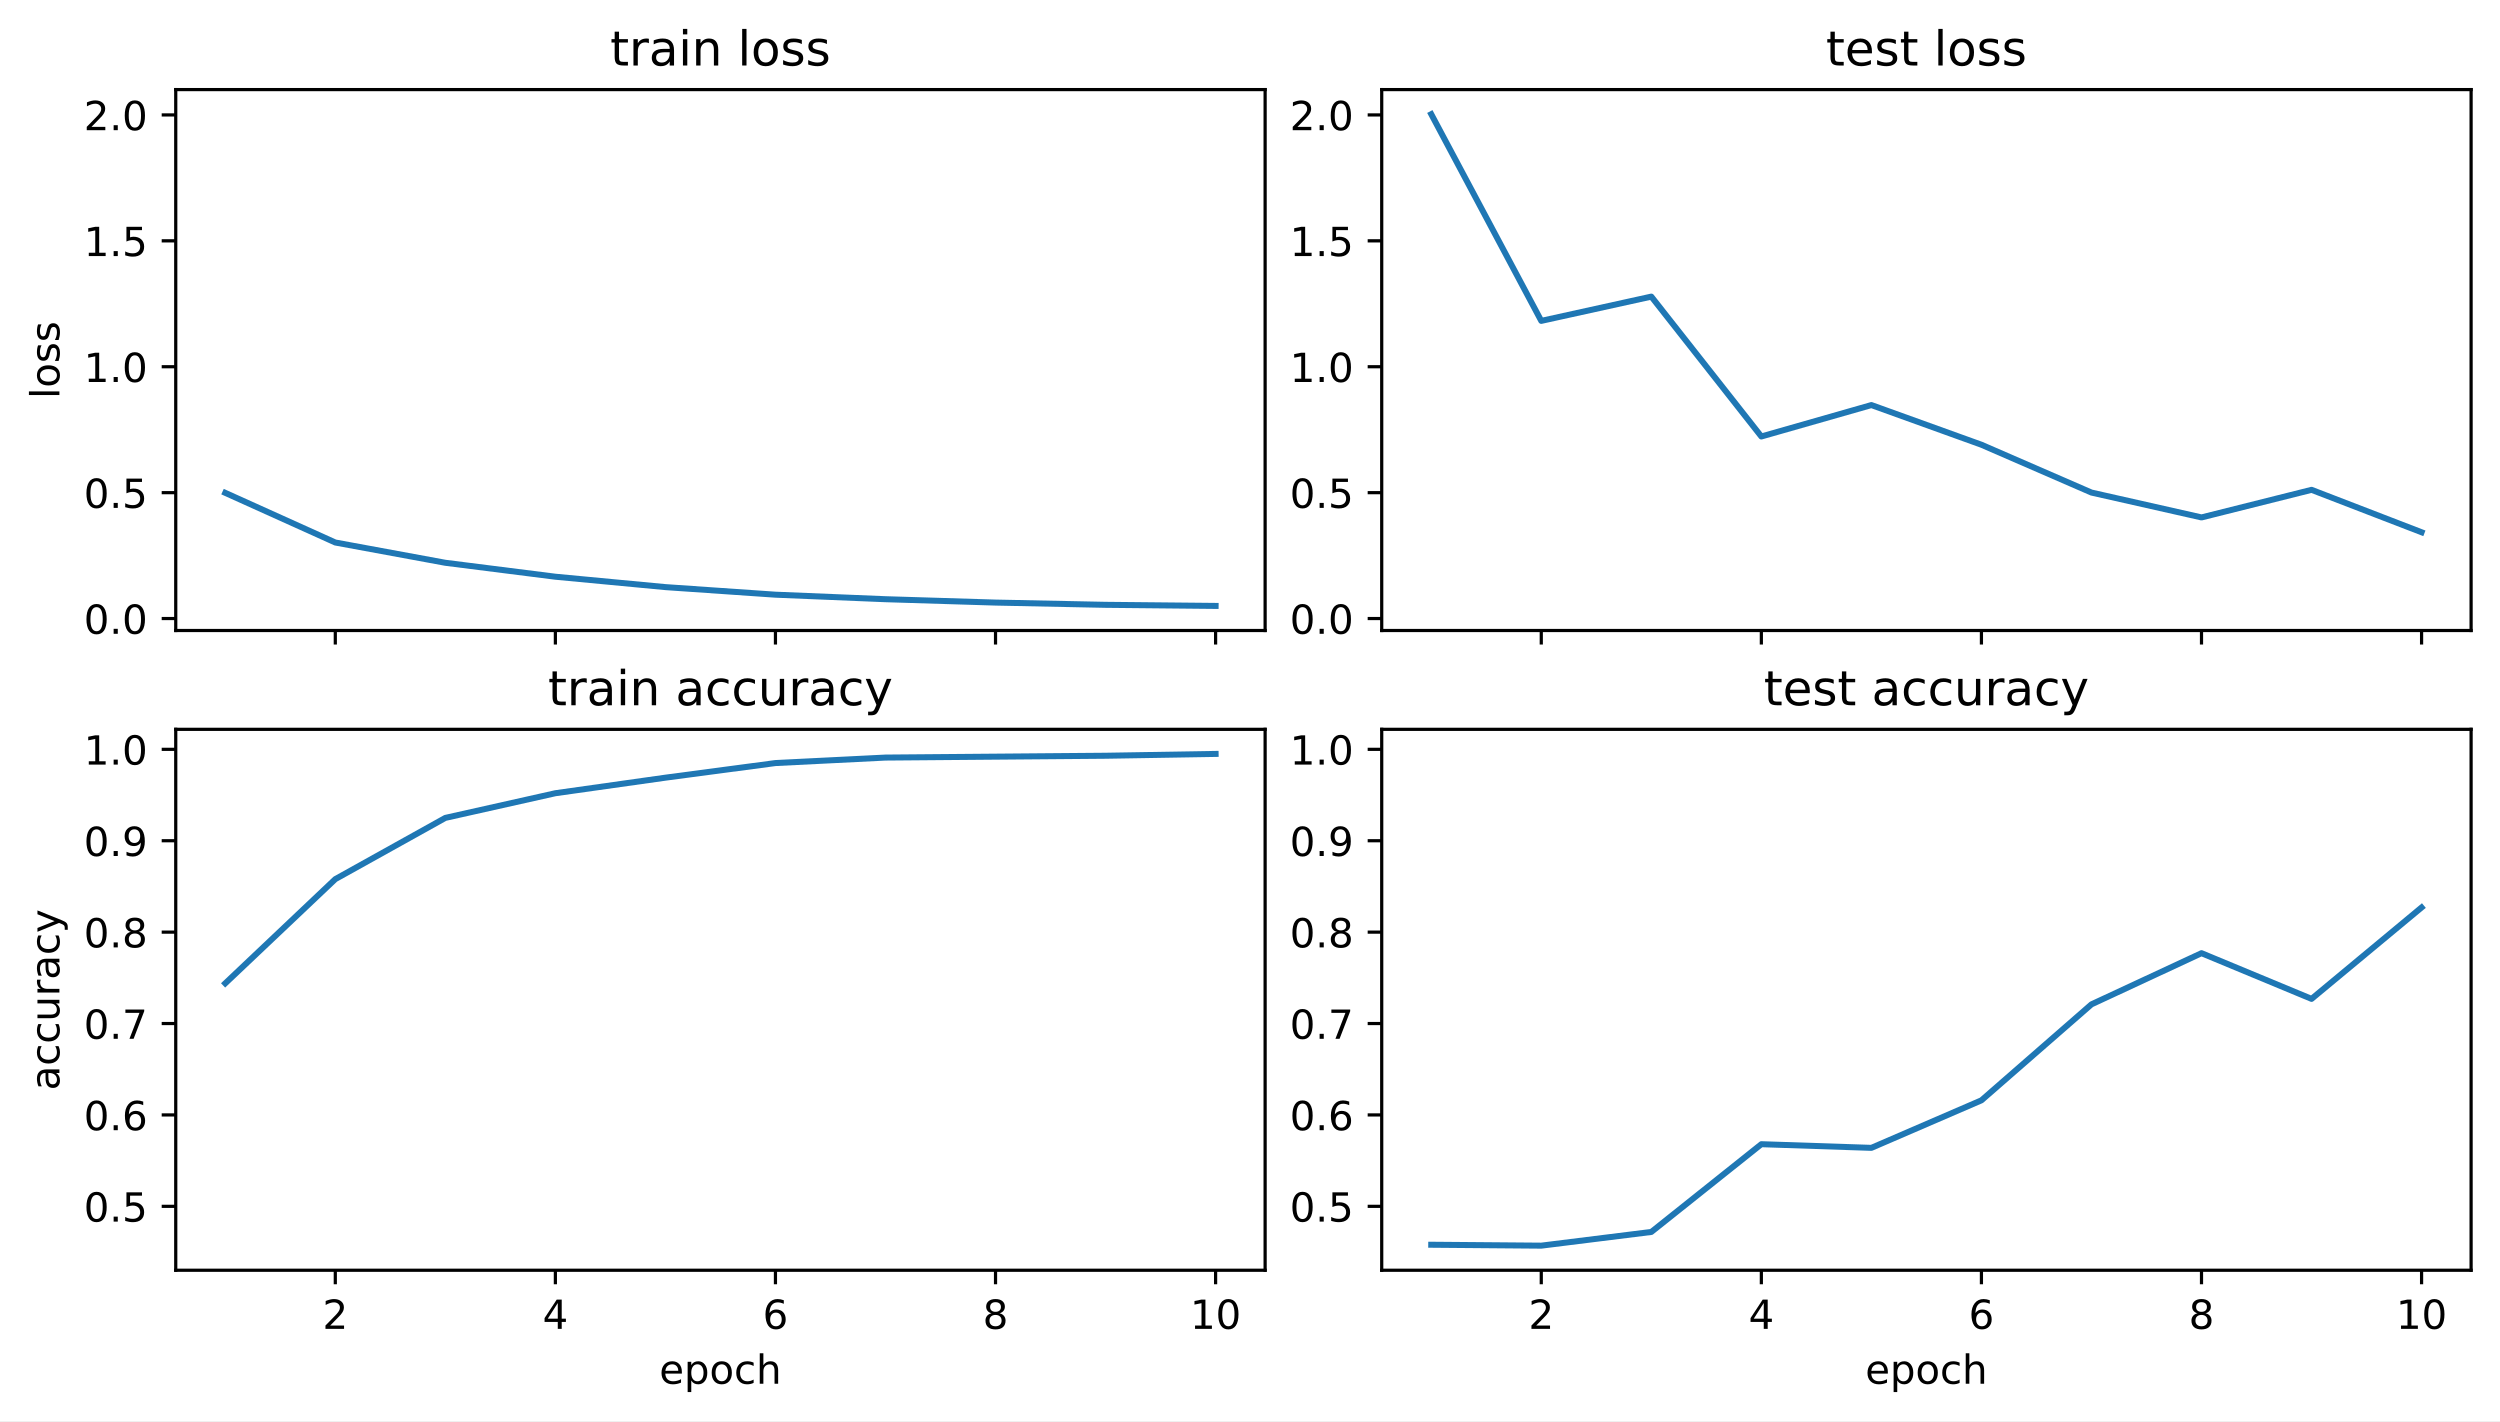
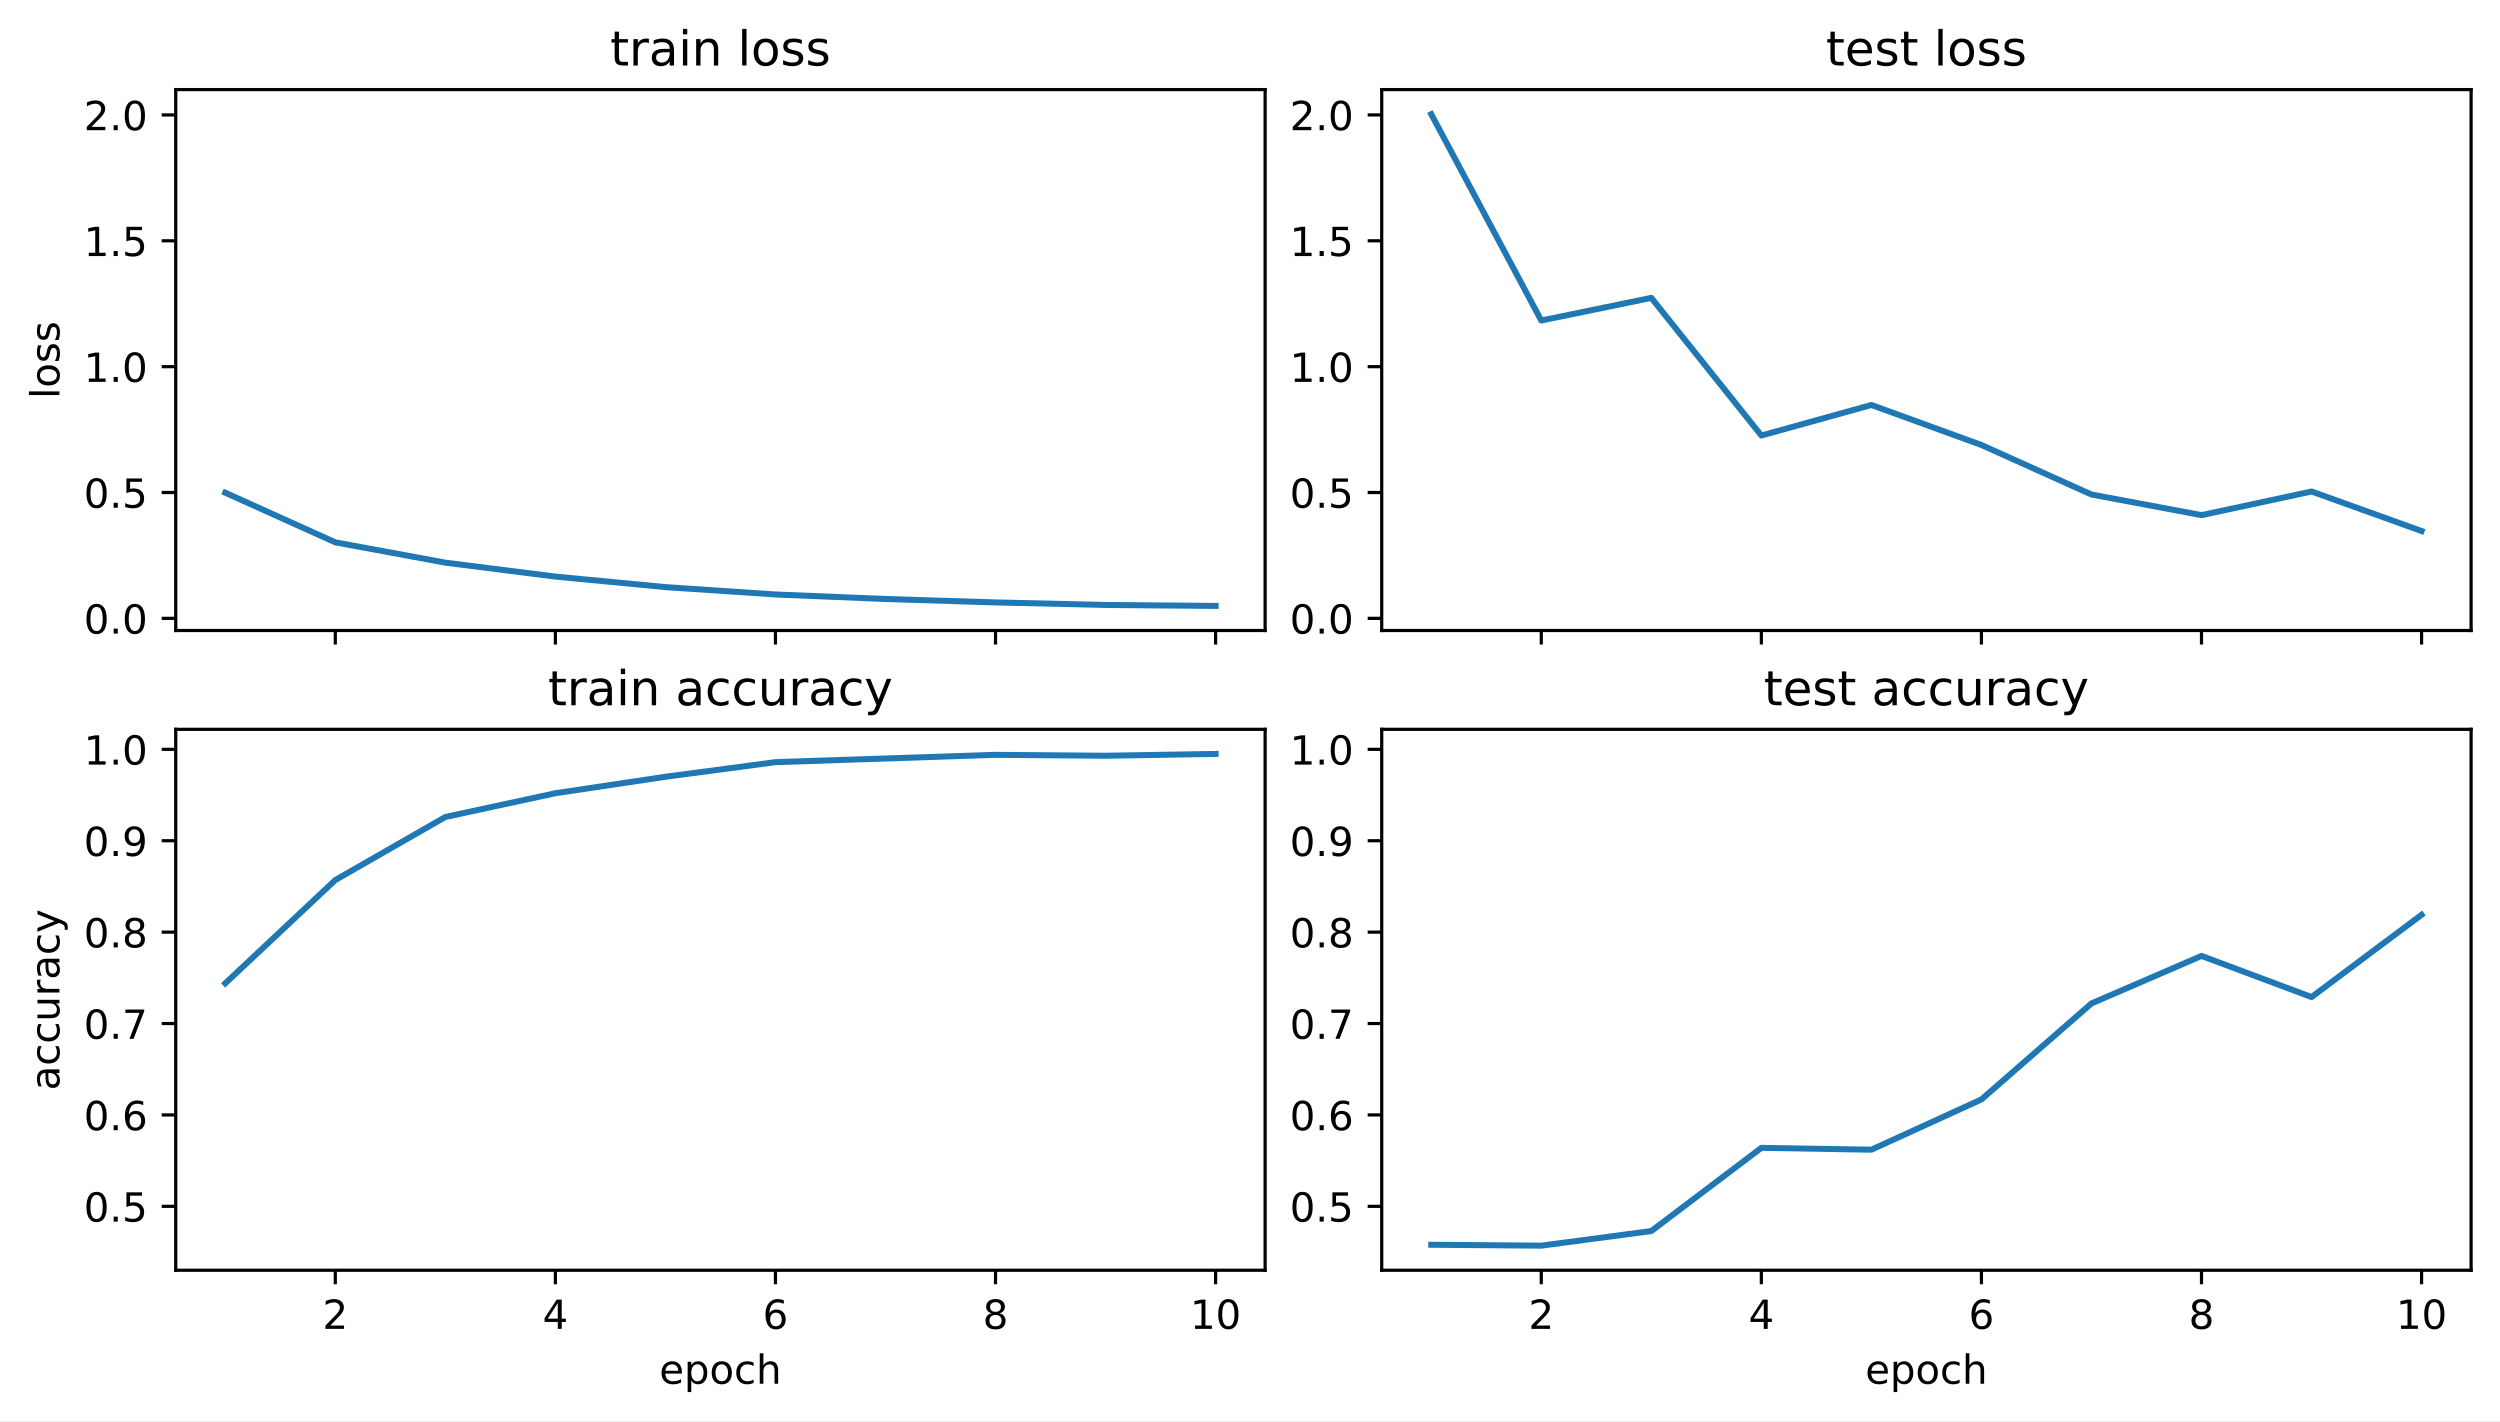
<svg xmlns="http://www.w3.org/2000/svg" xmlns:xlink="http://www.w3.org/1999/xlink" width="622.8pt" height="354pt" viewBox="0 0 622.8 354" version="1.1">
  <defs>
    <style type="text/css">*{stroke-linejoin: round; stroke-linecap: butt}</style>
  </defs>
  <g id="figure_1">
    <g id="patch_1">
      <path d="M 0 354  L 622.8 354  L 622.8 0  L 0 0  z " style="fill: #ffffff" />
    </g>
    <g id="axes_1">
      <g id="patch_2">
        <path d="M 43.781 157.071  L 315.167 157.071  L 315.167 22.318  L 43.781 22.318  z " style="fill: #ffffff" />
      </g>
      <g id="matplotlib.axis_1">
        <g id="xtick_1">
          <g id="line2d_1">
            <defs>
-               <path id="ma2b9691397" d="M 0 0  L 0 3.5  " style="stroke: #000000; stroke-width: 0.8" />
+               <path id="m32bac070c7" d="M 0 0  L 0 3.5  " style="stroke: #000000; stroke-width: 0.8" />
            </defs>
            <g>
-               <use xlink:href="#ma2b9691397" x="83.53" y="157.071" style="stroke: #000000; stroke-width: 0.8" />
+               <use xlink:href="#m32bac070c7" x="83.53" y="157.071" style="stroke: #000000; stroke-width: 0.8" />
            </g>
          </g>
        </g>
        <g id="xtick_2">
          <g id="line2d_2">
            <g>
-               <use xlink:href="#ma2b9691397" x="138.355" y="157.071" style="stroke: #000000; stroke-width: 0.8" />
+               <use xlink:href="#m32bac070c7" x="138.355" y="157.071" style="stroke: #000000; stroke-width: 0.8" />
            </g>
          </g>
        </g>
        <g id="xtick_3">
          <g id="line2d_3">
            <g>
-               <use xlink:href="#ma2b9691397" x="193.18" y="157.071" style="stroke: #000000; stroke-width: 0.8" />
+               <use xlink:href="#m32bac070c7" x="193.18" y="157.071" style="stroke: #000000; stroke-width: 0.8" />
            </g>
          </g>
        </g>
        <g id="xtick_4">
          <g id="line2d_4">
            <g>
-               <use xlink:href="#ma2b9691397" x="248.006" y="157.071" style="stroke: #000000; stroke-width: 0.8" />
+               <use xlink:href="#m32bac070c7" x="248.006" y="157.071" style="stroke: #000000; stroke-width: 0.8" />
            </g>
          </g>
        </g>
        <g id="xtick_5">
          <g id="line2d_5">
            <g>
-               <use xlink:href="#ma2b9691397" x="302.831" y="157.071" style="stroke: #000000; stroke-width: 0.8" />
+               <use xlink:href="#m32bac070c7" x="302.831" y="157.071" style="stroke: #000000; stroke-width: 0.8" />
            </g>
          </g>
        </g>
      </g>
      <g id="matplotlib.axis_2">
        <g id="ytick_1">
          <g id="line2d_6">
            <defs>
-               <path id="m2661ac5f79" d="M 0 0  L -3.5 0  " style="stroke: #000000; stroke-width: 0.8" />
+               <path id="m7b6dd4bc6b" d="M 0 0  L -3.5 0  " style="stroke: #000000; stroke-width: 0.8" />
            </defs>
            <g>
-               <use xlink:href="#m2661ac5f79" x="43.781" y="154.093" style="stroke: #000000; stroke-width: 0.8" />
+               <use xlink:href="#m7b6dd4bc6b" x="43.781" y="154.047" style="stroke: #000000; stroke-width: 0.8" />
            </g>
          </g>
          <g id="text_1">
-             <g transform="translate(20.87813 157.8918) scale(0.1 -0.1)">
+             <g transform="translate(20.87813 157.8458) scale(0.1 -0.1)">
              <defs>
                <path id="DejaVuSans-30" d="M 2034 4250  Q 1547 4250 1301 3770  Q 1056 3291 1056 2328  Q 1056 1369 1301 889  Q 1547 409 2034 409  Q 2525 409 2770 889  Q 3016 1369 3016 2328  Q 3016 3291 2770 3770  Q 2525 4250 2034 4250  z M 2034 4750  Q 2819 4750 3233 4129  Q 3647 3509 3647 2328  Q 3647 1150 3233 529  Q 2819 -91 2034 -91  Q 1250 -91 836 529  Q 422 1150 422 2328  Q 422 3509 836 4129  Q 1250 4750 2034 4750  z " transform="scale(0.015625)" />
                <path id="DejaVuSans-2e" d="M 684 794  L 1344 794  L 1344 0  L 684 0  L 684 794  z " transform="scale(0.015625)" />
              </defs>
              <use xlink:href="#DejaVuSans-30" />
              <use xlink:href="#DejaVuSans-2e" x="63.623" />
              <use xlink:href="#DejaVuSans-30" x="95.41" />
            </g>
          </g>
        </g>
        <g id="ytick_2">
          <g id="line2d_7">
            <g>
-               <use xlink:href="#m2661ac5f79" x="43.781" y="122.727" style="stroke: #000000; stroke-width: 0.8" />
+               <use xlink:href="#m7b6dd4bc6b" x="43.781" y="122.693" style="stroke: #000000; stroke-width: 0.8" />
            </g>
          </g>
          <g id="text_2">
-             <g transform="translate(20.87813 126.5263) scale(0.1 -0.1)">
+             <g transform="translate(20.87813 126.4921) scale(0.1 -0.1)">
              <defs>
                <path id="DejaVuSans-35" d="M 691 4666  L 3169 4666  L 3169 4134  L 1269 4134  L 1269 2991  Q 1406 3038 1543 3061  Q 1681 3084 1819 3084  Q 2600 3084 3056 2656  Q 3513 2228 3513 1497  Q 3513 744 3044 326  Q 2575 -91 1722 -91  Q 1428 -91 1123 -41  Q 819 9 494 109  L 494 744  Q 775 591 1075 516  Q 1375 441 1709 441  Q 2250 441 2565 725  Q 2881 1009 2881 1497  Q 2881 1984 2565 2268  Q 2250 2553 1709 2553  Q 1456 2553 1204 2497  Q 953 2441 691 2322  L 691 4666  z " transform="scale(0.015625)" />
              </defs>
              <use xlink:href="#DejaVuSans-30" />
              <use xlink:href="#DejaVuSans-2e" x="63.623" />
              <use xlink:href="#DejaVuSans-35" x="95.41" />
            </g>
          </g>
        </g>
        <g id="ytick_3">
          <g id="line2d_8">
            <g>
-               <use xlink:href="#m2661ac5f79" x="43.781" y="91.362" style="stroke: #000000; stroke-width: 0.8" />
+               <use xlink:href="#m7b6dd4bc6b" x="43.781" y="91.339" style="stroke: #000000; stroke-width: 0.8" />
            </g>
          </g>
          <g id="text_3">
-             <g transform="translate(20.87813 95.16085) scale(0.1 -0.1)">
+             <g transform="translate(20.87813 95.13845) scale(0.1 -0.1)">
              <defs>
                <path id="DejaVuSans-31" d="M 794 531  L 1825 531  L 1825 4091  L 703 3866  L 703 4441  L 1819 4666  L 2450 4666  L 2450 531  L 3481 531  L 3481 0  L 794 0  L 794 531  z " transform="scale(0.015625)" />
              </defs>
              <use xlink:href="#DejaVuSans-31" />
              <use xlink:href="#DejaVuSans-2e" x="63.623" />
              <use xlink:href="#DejaVuSans-30" x="95.41" />
            </g>
          </g>
        </g>
        <g id="ytick_4">
          <g id="line2d_9">
            <g>
-               <use xlink:href="#m2661ac5f79" x="43.781" y="59.996" style="stroke: #000000; stroke-width: 0.8" />
+               <use xlink:href="#m7b6dd4bc6b" x="43.781" y="59.986" style="stroke: #000000; stroke-width: 0.8" />
            </g>
          </g>
          <g id="text_4">
-             <g transform="translate(20.87813 63.79536) scale(0.1 -0.1)">
+             <g transform="translate(20.87813 63.78479) scale(0.1 -0.1)">
              <use xlink:href="#DejaVuSans-31" />
              <use xlink:href="#DejaVuSans-2e" x="63.623" />
              <use xlink:href="#DejaVuSans-35" x="95.41" />
            </g>
          </g>
        </g>
        <g id="ytick_5">
          <g id="line2d_10">
            <g>
-               <use xlink:href="#m2661ac5f79" x="43.781" y="28.631" style="stroke: #000000; stroke-width: 0.8" />
+               <use xlink:href="#m7b6dd4bc6b" x="43.781" y="28.632" style="stroke: #000000; stroke-width: 0.8" />
            </g>
          </g>
          <g id="text_5">
-             <g transform="translate(20.87813 32.42988) scale(0.1 -0.1)">
+             <g transform="translate(20.87813 32.43114) scale(0.1 -0.1)">
              <defs>
                <path id="DejaVuSans-32" d="M 1228 531  L 3431 531  L 3431 0  L 469 0  L 469 531  Q 828 903 1448 1529  Q 2069 2156 2228 2338  Q 2531 2678 2651 2914  Q 2772 3150 2772 3378  Q 2772 3750 2511 3984  Q 2250 4219 1831 4219  Q 1534 4219 1204 4116  Q 875 4013 500 3803  L 500 4441  Q 881 4594 1212 4672  Q 1544 4750 1819 4750  Q 2544 4750 2975 4387  Q 3406 4025 3406 3419  Q 3406 3131 3298 2873  Q 3191 2616 2906 2266  Q 2828 2175 2409 1742  Q 1991 1309 1228 531  z " transform="scale(0.015625)" />
              </defs>
              <use xlink:href="#DejaVuSans-32" />
              <use xlink:href="#DejaVuSans-2e" x="63.623" />
              <use xlink:href="#DejaVuSans-30" x="95.41" />
            </g>
          </g>
        </g>
        <g id="text_6">
          <g transform="translate(14.79844 99.35257) rotate(-90) scale(0.1 -0.1)">
            <defs>
              <path id="DejaVuSans-6c" d="M 603 4863  L 1178 4863  L 1178 0  L 603 0  L 603 4863  z " transform="scale(0.015625)" />
              <path id="DejaVuSans-6f" d="M 1959 3097  Q 1497 3097 1228 2736  Q 959 2375 959 1747  Q 959 1119 1226 758  Q 1494 397 1959 397  Q 2419 397 2687 759  Q 2956 1122 2956 1747  Q 2956 2369 2687 2733  Q 2419 3097 1959 3097  z M 1959 3584  Q 2709 3584 3137 3096  Q 3566 2609 3566 1747  Q 3566 888 3137 398  Q 2709 -91 1959 -91  Q 1206 -91 779 398  Q 353 888 353 1747  Q 353 2609 779 3096  Q 1206 3584 1959 3584  z " transform="scale(0.015625)" />
              <path id="DejaVuSans-73" d="M 2834 3397  L 2834 2853  Q 2591 2978 2328 3040  Q 2066 3103 1784 3103  Q 1356 3103 1142 2972  Q 928 2841 928 2578  Q 928 2378 1081 2264  Q 1234 2150 1697 2047  L 1894 2003  Q 2506 1872 2764 1633  Q 3022 1394 3022 966  Q 3022 478 2636 193  Q 2250 -91 1575 -91  Q 1294 -91 989 -36  Q 684 19 347 128  L 347 722  Q 666 556 975 473  Q 1284 391 1588 391  Q 1994 391 2212 530  Q 2431 669 2431 922  Q 2431 1156 2273 1281  Q 2116 1406 1581 1522  L 1381 1569  Q 847 1681 609 1914  Q 372 2147 372 2553  Q 372 3047 722 3315  Q 1072 3584 1716 3584  Q 2034 3584 2315 3537  Q 2597 3491 2834 3397  z " transform="scale(0.015625)" />
            </defs>
            <use xlink:href="#DejaVuSans-6c" />
            <use xlink:href="#DejaVuSans-6f" x="27.783" />
            <use xlink:href="#DejaVuSans-73" x="88.965" />
            <use xlink:href="#DejaVuSans-73" x="141.064" />
          </g>
        </g>
      </g>
      <g id="line2d_11">
-         <path d="M 56.117 122.779  L 83.53 135.15  L 110.942 140.201  L 138.355 143.671  L 165.768 146.262  L 193.18 148.148  L 220.593 149.274  L 248.006 150.114  L 275.418 150.674  L 302.831 150.946  " clip-path="url(#p5c4c11bb14)" style="fill: none; stroke: #1f77b4; stroke-width: 1.5; stroke-linecap: square" />
+         <path d="M 56.117 122.745  L 83.53 135.11  L 110.942 140.17  L 138.355 143.642  L 165.768 146.261  L 193.18 148.096  L 220.593 149.22  L 248.006 150.075  L 275.418 150.708  L 302.831 150.946  " clip-path="url(#pd7c3429cde)" style="fill: none; stroke: #1f77b4; stroke-width: 1.5; stroke-linecap: square" />
      </g>
      <g id="patch_3">
        <path d="M 43.781 157.071  L 43.781 22.318  " style="fill: none; stroke: #000000; stroke-width: 0.8; stroke-linejoin: miter; stroke-linecap: square" />
      </g>
      <g id="patch_4">
        <path d="M 315.167 157.071  L 315.167 22.318  " style="fill: none; stroke: #000000; stroke-width: 0.8; stroke-linejoin: miter; stroke-linecap: square" />
      </g>
      <g id="patch_5">
        <path d="M 43.781 157.071  L 315.167 157.071  " style="fill: none; stroke: #000000; stroke-width: 0.8; stroke-linejoin: miter; stroke-linecap: square" />
      </g>
      <g id="patch_6">
        <path d="M 43.781 22.318  L 315.167 22.318  " style="fill: none; stroke: #000000; stroke-width: 0.8; stroke-linejoin: miter; stroke-linecap: square" />
      </g>
      <g id="text_7">
        <g transform="translate(152.0128 16.31812) scale(0.12 -0.12)">
          <defs>
            <path id="DejaVuSans-74" d="M 1172 4494  L 1172 3500  L 2356 3500  L 2356 3053  L 1172 3053  L 1172 1153  Q 1172 725 1289 603  Q 1406 481 1766 481  L 2356 481  L 2356 0  L 1766 0  Q 1100 0 847 248  Q 594 497 594 1153  L 594 3053  L 172 3053  L 172 3500  L 594 3500  L 594 4494  L 1172 4494  z " transform="scale(0.015625)" />
            <path id="DejaVuSans-72" d="M 2631 2963  Q 2534 3019 2420 3045  Q 2306 3072 2169 3072  Q 1681 3072 1420 2755  Q 1159 2438 1159 1844  L 1159 0  L 581 0  L 581 3500  L 1159 3500  L 1159 2956  Q 1341 3275 1631 3429  Q 1922 3584 2338 3584  Q 2397 3584 2469 3576  Q 2541 3569 2628 3553  L 2631 2963  z " transform="scale(0.015625)" />
            <path id="DejaVuSans-61" d="M 2194 1759  Q 1497 1759 1228 1600  Q 959 1441 959 1056  Q 959 750 1161 570  Q 1363 391 1709 391  Q 2188 391 2477 730  Q 2766 1069 2766 1631  L 2766 1759  L 2194 1759  z M 3341 1997  L 3341 0  L 2766 0  L 2766 531  Q 2569 213 2275 61  Q 1981 -91 1556 -91  Q 1019 -91 701 211  Q 384 513 384 1019  Q 384 1609 779 1909  Q 1175 2209 1959 2209  L 2766 2209  L 2766 2266  Q 2766 2663 2505 2880  Q 2244 3097 1772 3097  Q 1472 3097 1187 3025  Q 903 2953 641 2809  L 641 3341  Q 956 3463 1253 3523  Q 1550 3584 1831 3584  Q 2591 3584 2966 3190  Q 3341 2797 3341 1997  z " transform="scale(0.015625)" />
            <path id="DejaVuSans-69" d="M 603 3500  L 1178 3500  L 1178 0  L 603 0  L 603 3500  z M 603 4863  L 1178 4863  L 1178 4134  L 603 4134  L 603 4863  z " transform="scale(0.015625)" />
            <path id="DejaVuSans-6e" d="M 3513 2113  L 3513 0  L 2938 0  L 2938 2094  Q 2938 2591 2744 2837  Q 2550 3084 2163 3084  Q 1697 3084 1428 2787  Q 1159 2491 1159 1978  L 1159 0  L 581 0  L 581 3500  L 1159 3500  L 1159 2956  Q 1366 3272 1645 3428  Q 1925 3584 2291 3584  Q 2894 3584 3203 3211  Q 3513 2838 3513 2113  z " transform="scale(0.015625)" />
            <path id="DejaVuSans-20" transform="scale(0.015625)" />
          </defs>
          <use xlink:href="#DejaVuSans-74" />
          <use xlink:href="#DejaVuSans-72" x="39.209" />
          <use xlink:href="#DejaVuSans-61" x="80.322" />
          <use xlink:href="#DejaVuSans-69" x="141.602" />
          <use xlink:href="#DejaVuSans-6e" x="169.385" />
          <use xlink:href="#DejaVuSans-20" x="232.764" />
          <use xlink:href="#DejaVuSans-6c" x="264.551" />
          <use xlink:href="#DejaVuSans-6f" x="292.334" />
          <use xlink:href="#DejaVuSans-73" x="353.516" />
          <use xlink:href="#DejaVuSans-73" x="405.615" />
        </g>
      </g>
    </g>
    <g id="axes_2">
      <g id="patch_7">
        <path d="M 344.214 157.071  L 615.6 157.071  L 615.6 22.318  L 344.214 22.318  z " style="fill: #ffffff" />
      </g>
      <g id="matplotlib.axis_3">
        <g id="xtick_6">
          <g id="line2d_12">
            <g>
-               <use xlink:href="#ma2b9691397" x="383.962" y="157.071" style="stroke: #000000; stroke-width: 0.8" />
+               <use xlink:href="#m32bac070c7" x="383.962" y="157.071" style="stroke: #000000; stroke-width: 0.8" />
            </g>
          </g>
        </g>
        <g id="xtick_7">
          <g id="line2d_13">
            <g>
-               <use xlink:href="#ma2b9691397" x="438.788" y="157.071" style="stroke: #000000; stroke-width: 0.8" />
+               <use xlink:href="#m32bac070c7" x="438.788" y="157.071" style="stroke: #000000; stroke-width: 0.8" />
            </g>
          </g>
        </g>
        <g id="xtick_8">
          <g id="line2d_14">
            <g>
-               <use xlink:href="#ma2b9691397" x="493.613" y="157.071" style="stroke: #000000; stroke-width: 0.8" />
+               <use xlink:href="#m32bac070c7" x="493.613" y="157.071" style="stroke: #000000; stroke-width: 0.8" />
            </g>
          </g>
        </g>
        <g id="xtick_9">
          <g id="line2d_15">
            <g>
-               <use xlink:href="#ma2b9691397" x="548.438" y="157.071" style="stroke: #000000; stroke-width: 0.8" />
+               <use xlink:href="#m32bac070c7" x="548.438" y="157.071" style="stroke: #000000; stroke-width: 0.8" />
            </g>
          </g>
        </g>
        <g id="xtick_10">
          <g id="line2d_16">
            <g>
-               <use xlink:href="#ma2b9691397" x="603.264" y="157.071" style="stroke: #000000; stroke-width: 0.8" />
+               <use xlink:href="#m32bac070c7" x="603.264" y="157.071" style="stroke: #000000; stroke-width: 0.8" />
            </g>
          </g>
        </g>
      </g>
      <g id="matplotlib.axis_4">
        <g id="ytick_6">
          <g id="line2d_17">
            <g>
-               <use xlink:href="#m2661ac5f79" x="344.214" y="154.093" style="stroke: #000000; stroke-width: 0.8" />
+               <use xlink:href="#m7b6dd4bc6b" x="344.214" y="154.047" style="stroke: #000000; stroke-width: 0.8" />
            </g>
          </g>
          <g id="text_8">
-             <g transform="translate(321.3108 157.8918) scale(0.1 -0.1)">
+             <g transform="translate(321.3108 157.8458) scale(0.1 -0.1)">
              <use xlink:href="#DejaVuSans-30" />
              <use xlink:href="#DejaVuSans-2e" x="63.623" />
              <use xlink:href="#DejaVuSans-30" x="95.41" />
            </g>
          </g>
        </g>
        <g id="ytick_7">
          <g id="line2d_18">
            <g>
-               <use xlink:href="#m2661ac5f79" x="344.214" y="122.727" style="stroke: #000000; stroke-width: 0.8" />
+               <use xlink:href="#m7b6dd4bc6b" x="344.214" y="122.693" style="stroke: #000000; stroke-width: 0.8" />
            </g>
          </g>
          <g id="text_9">
-             <g transform="translate(321.3108 126.5263) scale(0.1 -0.1)">
+             <g transform="translate(321.3108 126.4921) scale(0.1 -0.1)">
              <use xlink:href="#DejaVuSans-30" />
              <use xlink:href="#DejaVuSans-2e" x="63.623" />
              <use xlink:href="#DejaVuSans-35" x="95.41" />
            </g>
          </g>
        </g>
        <g id="ytick_8">
          <g id="line2d_19">
            <g>
-               <use xlink:href="#m2661ac5f79" x="344.214" y="91.362" style="stroke: #000000; stroke-width: 0.8" />
+               <use xlink:href="#m7b6dd4bc6b" x="344.214" y="91.339" style="stroke: #000000; stroke-width: 0.8" />
            </g>
          </g>
          <g id="text_10">
-             <g transform="translate(321.3108 95.16085) scale(0.1 -0.1)">
+             <g transform="translate(321.3108 95.13845) scale(0.1 -0.1)">
              <use xlink:href="#DejaVuSans-31" />
              <use xlink:href="#DejaVuSans-2e" x="63.623" />
              <use xlink:href="#DejaVuSans-30" x="95.41" />
            </g>
          </g>
        </g>
        <g id="ytick_9">
          <g id="line2d_20">
            <g>
-               <use xlink:href="#m2661ac5f79" x="344.214" y="59.996" style="stroke: #000000; stroke-width: 0.8" />
+               <use xlink:href="#m7b6dd4bc6b" x="344.214" y="59.986" style="stroke: #000000; stroke-width: 0.8" />
            </g>
          </g>
          <g id="text_11">
-             <g transform="translate(321.3108 63.79536) scale(0.1 -0.1)">
+             <g transform="translate(321.3108 63.78479) scale(0.1 -0.1)">
              <use xlink:href="#DejaVuSans-31" />
              <use xlink:href="#DejaVuSans-2e" x="63.623" />
              <use xlink:href="#DejaVuSans-35" x="95.41" />
            </g>
          </g>
        </g>
        <g id="ytick_10">
          <g id="line2d_21">
            <g>
-               <use xlink:href="#m2661ac5f79" x="344.214" y="28.631" style="stroke: #000000; stroke-width: 0.8" />
+               <use xlink:href="#m7b6dd4bc6b" x="344.214" y="28.632" style="stroke: #000000; stroke-width: 0.8" />
            </g>
          </g>
          <g id="text_12">
-             <g transform="translate(321.3108 32.42988) scale(0.1 -0.1)">
+             <g transform="translate(321.3108 32.43114) scale(0.1 -0.1)">
              <use xlink:href="#DejaVuSans-32" />
              <use xlink:href="#DejaVuSans-2e" x="63.623" />
              <use xlink:href="#DejaVuSans-30" x="95.41" />
            </g>
          </g>
        </g>
      </g>
      <g id="line2d_22">
-         <path d="M 356.55 28.443  L 383.962 79.935  L 411.375 73.892  L 438.788 108.737  L 466.2 100.909  L 493.613 110.791  L 521.026 122.706  L 548.438 128.902  L 575.851 122.025  L 603.264 132.596  " clip-path="url(#pd4a4c1855e)" style="fill: none; stroke: #1f77b4; stroke-width: 1.5; stroke-linecap: square" />
+         <path d="M 356.55 28.443  L 383.962 79.843  L 411.375 74.205  L 438.788 108.494  L 466.2 100.888  L 493.613 110.855  L 521.026 123.195  L 548.438 128.33  L 575.851 122.441  L 603.264 132.289  " clip-path="url(#p473a2ec48c)" style="fill: none; stroke: #1f77b4; stroke-width: 1.5; stroke-linecap: square" />
      </g>
      <g id="patch_8">
        <path d="M 344.214 157.071  L 344.214 22.318  " style="fill: none; stroke: #000000; stroke-width: 0.8; stroke-linejoin: miter; stroke-linecap: square" />
      </g>
      <g id="patch_9">
        <path d="M 615.6 157.071  L 615.6 22.318  " style="fill: none; stroke: #000000; stroke-width: 0.8; stroke-linejoin: miter; stroke-linecap: square" />
      </g>
      <g id="patch_10">
        <path d="M 344.214 157.071  L 615.6 157.071  " style="fill: none; stroke: #000000; stroke-width: 0.8; stroke-linejoin: miter; stroke-linecap: square" />
      </g>
      <g id="patch_11">
        <path d="M 344.214 22.318  L 615.6 22.318  " style="fill: none; stroke: #000000; stroke-width: 0.8; stroke-linejoin: miter; stroke-linecap: square" />
      </g>
      <g id="text_13">
        <g transform="translate(454.8886 16.31812) scale(0.12 -0.12)">
          <defs>
            <path id="DejaVuSans-65" d="M 3597 1894  L 3597 1613  L 953 1613  Q 991 1019 1311 708  Q 1631 397 2203 397  Q 2534 397 2845 478  Q 3156 559 3463 722  L 3463 178  Q 3153 47 2828 -22  Q 2503 -91 2169 -91  Q 1331 -91 842 396  Q 353 884 353 1716  Q 353 2575 817 3079  Q 1281 3584 2069 3584  Q 2775 3584 3186 3129  Q 3597 2675 3597 1894  z M 3022 2063  Q 3016 2534 2758 2815  Q 2500 3097 2075 3097  Q 1594 3097 1305 2825  Q 1016 2553 972 2059  L 3022 2063  z " transform="scale(0.015625)" />
          </defs>
          <use xlink:href="#DejaVuSans-74" />
          <use xlink:href="#DejaVuSans-65" x="39.209" />
          <use xlink:href="#DejaVuSans-73" x="100.732" />
          <use xlink:href="#DejaVuSans-74" x="152.832" />
          <use xlink:href="#DejaVuSans-20" x="192.041" />
          <use xlink:href="#DejaVuSans-6c" x="223.828" />
          <use xlink:href="#DejaVuSans-6f" x="251.611" />
          <use xlink:href="#DejaVuSans-73" x="312.793" />
          <use xlink:href="#DejaVuSans-73" x="364.893" />
        </g>
      </g>
    </g>
    <g id="axes_3">
      <g id="patch_12">
        <path d="M 43.781 316.443  L 315.167 316.443  L 315.167 181.69  L 43.781 181.69  z " style="fill: #ffffff" />
      </g>
      <g id="matplotlib.axis_5">
        <g id="xtick_11">
          <g id="line2d_23">
            <g>
-               <use xlink:href="#ma2b9691397" x="83.53" y="316.443" style="stroke: #000000; stroke-width: 0.8" />
+               <use xlink:href="#m32bac070c7" x="83.53" y="316.443" style="stroke: #000000; stroke-width: 0.8" />
            </g>
          </g>
          <g id="text_14">
            <g transform="translate(80.34839 331.0417) scale(0.1 -0.1)">
              <use xlink:href="#DejaVuSans-32" />
            </g>
          </g>
        </g>
        <g id="xtick_12">
          <g id="line2d_24">
            <g>
-               <use xlink:href="#ma2b9691397" x="138.355" y="316.443" style="stroke: #000000; stroke-width: 0.8" />
+               <use xlink:href="#m32bac070c7" x="138.355" y="316.443" style="stroke: #000000; stroke-width: 0.8" />
            </g>
          </g>
          <g id="text_15">
            <g transform="translate(135.1738 331.0417) scale(0.1 -0.1)">
              <defs>
                <path id="DejaVuSans-34" d="M 2419 4116  L 825 1625  L 2419 1625  L 2419 4116  z M 2253 4666  L 3047 4666  L 3047 1625  L 3713 1625  L 3713 1100  L 3047 1100  L 3047 0  L 2419 0  L 2419 1100  L 313 1100  L 313 1709  L 2253 4666  z " transform="scale(0.015625)" />
              </defs>
              <use xlink:href="#DejaVuSans-34" />
            </g>
          </g>
        </g>
        <g id="xtick_13">
          <g id="line2d_25">
            <g>
-               <use xlink:href="#ma2b9691397" x="193.18" y="316.443" style="stroke: #000000; stroke-width: 0.8" />
+               <use xlink:href="#m32bac070c7" x="193.18" y="316.443" style="stroke: #000000; stroke-width: 0.8" />
            </g>
          </g>
          <g id="text_16">
            <g transform="translate(189.9991 331.0417) scale(0.1 -0.1)">
              <defs>
                <path id="DejaVuSans-36" d="M 2113 2584  Q 1688 2584 1439 2293  Q 1191 2003 1191 1497  Q 1191 994 1439 701  Q 1688 409 2113 409  Q 2538 409 2786 701  Q 3034 994 3034 1497  Q 3034 2003 2786 2293  Q 2538 2584 2113 2584  z M 3366 4563  L 3366 3988  Q 3128 4100 2886 4159  Q 2644 4219 2406 4219  Q 1781 4219 1451 3797  Q 1122 3375 1075 2522  Q 1259 2794 1537 2939  Q 1816 3084 2150 3084  Q 2853 3084 3261 2657  Q 3669 2231 3669 1497  Q 3669 778 3244 343  Q 2819 -91 2113 -91  Q 1303 -91 875 529  Q 447 1150 447 2328  Q 447 3434 972 4092  Q 1497 4750 2381 4750  Q 2619 4750 2861 4703  Q 3103 4656 3366 4563  z " transform="scale(0.015625)" />
              </defs>
              <use xlink:href="#DejaVuSans-36" />
            </g>
          </g>
        </g>
        <g id="xtick_14">
          <g id="line2d_26">
            <g>
-               <use xlink:href="#ma2b9691397" x="248.006" y="316.443" style="stroke: #000000; stroke-width: 0.8" />
+               <use xlink:href="#m32bac070c7" x="248.006" y="316.443" style="stroke: #000000; stroke-width: 0.8" />
            </g>
          </g>
          <g id="text_17">
            <g transform="translate(244.8245 331.0417) scale(0.1 -0.1)">
              <defs>
                <path id="DejaVuSans-38" d="M 2034 2216  Q 1584 2216 1326 1975  Q 1069 1734 1069 1313  Q 1069 891 1326 650  Q 1584 409 2034 409  Q 2484 409 2743 651  Q 3003 894 3003 1313  Q 3003 1734 2745 1975  Q 2488 2216 2034 2216  z M 1403 2484  Q 997 2584 770 2862  Q 544 3141 544 3541  Q 544 4100 942 4425  Q 1341 4750 2034 4750  Q 2731 4750 3128 4425  Q 3525 4100 3525 3541  Q 3525 3141 3298 2862  Q 3072 2584 2669 2484  Q 3125 2378 3379 2068  Q 3634 1759 3634 1313  Q 3634 634 3220 271  Q 2806 -91 2034 -91  Q 1263 -91 848 271  Q 434 634 434 1313  Q 434 1759 690 2068  Q 947 2378 1403 2484  z M 1172 3481  Q 1172 3119 1398 2916  Q 1625 2713 2034 2713  Q 2441 2713 2670 2916  Q 2900 3119 2900 3481  Q 2900 3844 2670 4047  Q 2441 4250 2034 4250  Q 1625 4250 1398 4047  Q 1172 3844 1172 3481  z " transform="scale(0.015625)" />
              </defs>
              <use xlink:href="#DejaVuSans-38" />
            </g>
          </g>
        </g>
        <g id="xtick_15">
          <g id="line2d_27">
            <g>
-               <use xlink:href="#ma2b9691397" x="302.831" y="316.443" style="stroke: #000000; stroke-width: 0.8" />
+               <use xlink:href="#m32bac070c7" x="302.831" y="316.443" style="stroke: #000000; stroke-width: 0.8" />
            </g>
          </g>
          <g id="text_18">
            <g transform="translate(296.4686 331.0417) scale(0.1 -0.1)">
              <use xlink:href="#DejaVuSans-31" />
              <use xlink:href="#DejaVuSans-30" x="63.623" />
            </g>
          </g>
        </g>
        <g id="text_19">
          <g transform="translate(164.2459 344.7198) scale(0.1 -0.1)">
            <defs>
              <path id="DejaVuSans-70" d="M 1159 525  L 1159 -1331  L 581 -1331  L 581 3500  L 1159 3500  L 1159 2969  Q 1341 3281 1617 3432  Q 1894 3584 2278 3584  Q 2916 3584 3314 3078  Q 3713 2572 3713 1747  Q 3713 922 3314 415  Q 2916 -91 2278 -91  Q 1894 -91 1617 61  Q 1341 213 1159 525  z M 3116 1747  Q 3116 2381 2855 2742  Q 2594 3103 2138 3103  Q 1681 3103 1420 2742  Q 1159 2381 1159 1747  Q 1159 1113 1420 752  Q 1681 391 2138 391  Q 2594 391 2855 752  Q 3116 1113 3116 1747  z " transform="scale(0.015625)" />
              <path id="DejaVuSans-63" d="M 3122 3366  L 3122 2828  Q 2878 2963 2633 3030  Q 2388 3097 2138 3097  Q 1578 3097 1268 2742  Q 959 2388 959 1747  Q 959 1106 1268 751  Q 1578 397 2138 397  Q 2388 397 2633 464  Q 2878 531 3122 666  L 3122 134  Q 2881 22 2623 -34  Q 2366 -91 2075 -91  Q 1284 -91 818 406  Q 353 903 353 1747  Q 353 2603 823 3093  Q 1294 3584 2113 3584  Q 2378 3584 2631 3529  Q 2884 3475 3122 3366  z " transform="scale(0.015625)" />
              <path id="DejaVuSans-68" d="M 3513 2113  L 3513 0  L 2938 0  L 2938 2094  Q 2938 2591 2744 2837  Q 2550 3084 2163 3084  Q 1697 3084 1428 2787  Q 1159 2491 1159 1978  L 1159 0  L 581 0  L 581 4863  L 1159 4863  L 1159 2956  Q 1366 3272 1645 3428  Q 1925 3584 2291 3584  Q 2894 3584 3203 3211  Q 3513 2838 3513 2113  z " transform="scale(0.015625)" />
            </defs>
            <use xlink:href="#DejaVuSans-65" />
            <use xlink:href="#DejaVuSans-70" x="61.523" />
            <use xlink:href="#DejaVuSans-6f" x="125" />
            <use xlink:href="#DejaVuSans-63" x="186.182" />
            <use xlink:href="#DejaVuSans-68" x="241.162" />
          </g>
        </g>
      </g>
      <g id="matplotlib.axis_6">
        <g id="ytick_11">
          <g id="line2d_28">
            <g>
-               <use xlink:href="#m2661ac5f79" x="43.781" y="300.527" style="stroke: #000000; stroke-width: 0.8" />
+               <use xlink:href="#m7b6dd4bc6b" x="43.781" y="300.527" style="stroke: #000000; stroke-width: 0.8" />
            </g>
          </g>
          <g id="text_20">
            <g transform="translate(20.87813 304.3262) scale(0.1 -0.1)">
              <use xlink:href="#DejaVuSans-30" />
              <use xlink:href="#DejaVuSans-2e" x="63.623" />
              <use xlink:href="#DejaVuSans-35" x="95.41" />
            </g>
          </g>
        </g>
        <g id="ytick_12">
          <g id="line2d_29">
            <g>
-               <use xlink:href="#m2661ac5f79" x="43.781" y="277.757" style="stroke: #000000; stroke-width: 0.8" />
+               <use xlink:href="#m7b6dd4bc6b" x="43.781" y="277.757" style="stroke: #000000; stroke-width: 0.8" />
            </g>
          </g>
          <g id="text_21">
            <g transform="translate(20.87813 281.5561) scale(0.1 -0.1)">
              <use xlink:href="#DejaVuSans-30" />
              <use xlink:href="#DejaVuSans-2e" x="63.623" />
              <use xlink:href="#DejaVuSans-36" x="95.41" />
            </g>
          </g>
        </g>
        <g id="ytick_13">
          <g id="line2d_30">
            <g>
-               <use xlink:href="#m2661ac5f79" x="43.781" y="254.987" style="stroke: #000000; stroke-width: 0.8" />
+               <use xlink:href="#m7b6dd4bc6b" x="43.781" y="254.987" style="stroke: #000000; stroke-width: 0.8" />
            </g>
          </g>
          <g id="text_22">
            <g transform="translate(20.87813 258.7861) scale(0.1 -0.1)">
              <defs>
                <path id="DejaVuSans-37" d="M 525 4666  L 3525 4666  L 3525 4397  L 1831 0  L 1172 0  L 2766 4134  L 525 4134  L 525 4666  z " transform="scale(0.015625)" />
              </defs>
              <use xlink:href="#DejaVuSans-30" />
              <use xlink:href="#DejaVuSans-2e" x="63.623" />
              <use xlink:href="#DejaVuSans-37" x="95.41" />
            </g>
          </g>
        </g>
        <g id="ytick_14">
          <g id="line2d_31">
            <g>
-               <use xlink:href="#m2661ac5f79" x="43.781" y="232.217" style="stroke: #000000; stroke-width: 0.8" />
+               <use xlink:href="#m7b6dd4bc6b" x="43.781" y="232.217" style="stroke: #000000; stroke-width: 0.8" />
            </g>
          </g>
          <g id="text_23">
            <g transform="translate(20.87813 236.016) scale(0.1 -0.1)">
              <use xlink:href="#DejaVuSans-30" />
              <use xlink:href="#DejaVuSans-2e" x="63.623" />
              <use xlink:href="#DejaVuSans-38" x="95.41" />
            </g>
          </g>
        </g>
        <g id="ytick_15">
          <g id="line2d_32">
            <g>
-               <use xlink:href="#m2661ac5f79" x="43.781" y="209.447" style="stroke: #000000; stroke-width: 0.8" />
+               <use xlink:href="#m7b6dd4bc6b" x="43.781" y="209.447" style="stroke: #000000; stroke-width: 0.8" />
            </g>
          </g>
          <g id="text_24">
            <g transform="translate(20.87813 213.2459) scale(0.1 -0.1)">
              <defs>
                <path id="DejaVuSans-39" d="M 703 97  L 703 672  Q 941 559 1184 500  Q 1428 441 1663 441  Q 2288 441 2617 861  Q 2947 1281 2994 2138  Q 2813 1869 2534 1725  Q 2256 1581 1919 1581  Q 1219 1581 811 2004  Q 403 2428 403 3163  Q 403 3881 828 4315  Q 1253 4750 1959 4750  Q 2769 4750 3195 4129  Q 3622 3509 3622 2328  Q 3622 1225 3098 567  Q 2575 -91 1691 -91  Q 1453 -91 1209 -44  Q 966 3 703 97  z M 1959 2075  Q 2384 2075 2632 2365  Q 2881 2656 2881 3163  Q 2881 3666 2632 3958  Q 2384 4250 1959 4250  Q 1534 4250 1286 3958  Q 1038 3666 1038 3163  Q 1038 2656 1286 2365  Q 1534 2075 1959 2075  z " transform="scale(0.015625)" />
              </defs>
              <use xlink:href="#DejaVuSans-30" />
              <use xlink:href="#DejaVuSans-2e" x="63.623" />
              <use xlink:href="#DejaVuSans-39" x="95.41" />
            </g>
          </g>
        </g>
        <g id="ytick_16">
          <g id="line2d_33">
            <g>
-               <use xlink:href="#m2661ac5f79" x="43.781" y="186.677" style="stroke: #000000; stroke-width: 0.8" />
+               <use xlink:href="#m7b6dd4bc6b" x="43.781" y="186.677" style="stroke: #000000; stroke-width: 0.8" />
            </g>
          </g>
          <g id="text_25">
            <g transform="translate(20.87813 190.4759) scale(0.1 -0.1)">
              <use xlink:href="#DejaVuSans-31" />
              <use xlink:href="#DejaVuSans-2e" x="63.623" />
              <use xlink:href="#DejaVuSans-30" x="95.41" />
            </g>
          </g>
        </g>
        <g id="text_26">
          <g transform="translate(14.79844 271.626) rotate(-90) scale(0.1 -0.1)">
            <defs>
              <path id="DejaVuSans-75" d="M 544 1381  L 544 3500  L 1119 3500  L 1119 1403  Q 1119 906 1312 657  Q 1506 409 1894 409  Q 2359 409 2629 706  Q 2900 1003 2900 1516  L 2900 3500  L 3475 3500  L 3475 0  L 2900 0  L 2900 538  Q 2691 219 2414 64  Q 2138 -91 1772 -91  Q 1169 -91 856 284  Q 544 659 544 1381  z M 1991 3584  L 1991 3584  z " transform="scale(0.015625)" />
              <path id="DejaVuSans-79" d="M 2059 -325  Q 1816 -950 1584 -1140  Q 1353 -1331 966 -1331  L 506 -1331  L 506 -850  L 844 -850  Q 1081 -850 1212 -737  Q 1344 -625 1503 -206  L 1606 56  L 191 3500  L 800 3500  L 1894 763  L 2988 3500  L 3597 3500  L 2059 -325  z " transform="scale(0.015625)" />
            </defs>
            <use xlink:href="#DejaVuSans-61" />
            <use xlink:href="#DejaVuSans-63" x="61.279" />
            <use xlink:href="#DejaVuSans-63" x="116.26" />
            <use xlink:href="#DejaVuSans-75" x="171.24" />
            <use xlink:href="#DejaVuSans-72" x="234.619" />
            <use xlink:href="#DejaVuSans-61" x="275.732" />
            <use xlink:href="#DejaVuSans-63" x="337.012" />
            <use xlink:href="#DejaVuSans-79" x="391.992" />
          </g>
        </g>
      </g>
      <g id="line2d_34">
-         <path d="M 56.117 244.968  L 83.53 219.01  L 110.942 203.754  L 138.355 197.606  L 165.768 193.735  L 193.18 190.092  L 220.593 188.726  L 248.006 188.498  L 275.418 188.271  L 302.831 187.815  " clip-path="url(#p7cf700af62)" style="fill: none; stroke: #1f77b4; stroke-width: 1.5; stroke-linecap: square" />
+         <path d="M 56.117 244.968  L 83.53 219.238  L 110.942 203.526  L 138.355 197.606  L 165.768 193.508  L 193.18 189.864  L 220.593 188.954  L 248.006 188.043  L 275.418 188.271  L 302.831 187.815  " clip-path="url(#p7954285c33)" style="fill: none; stroke: #1f77b4; stroke-width: 1.5; stroke-linecap: square" />
      </g>
      <g id="patch_13">
        <path d="M 43.781 316.443  L 43.781 181.69  " style="fill: none; stroke: #000000; stroke-width: 0.8; stroke-linejoin: miter; stroke-linecap: square" />
      </g>
      <g id="patch_14">
        <path d="M 315.167 316.443  L 315.167 181.69  " style="fill: none; stroke: #000000; stroke-width: 0.8; stroke-linejoin: miter; stroke-linecap: square" />
      </g>
      <g id="patch_15">
        <path d="M 43.781 316.443  L 315.167 316.443  " style="fill: none; stroke: #000000; stroke-width: 0.8; stroke-linejoin: miter; stroke-linecap: square" />
      </g>
      <g id="patch_16">
        <path d="M 43.781 181.69  L 315.167 181.69  " style="fill: none; stroke: #000000; stroke-width: 0.8; stroke-linejoin: miter; stroke-linecap: square" />
      </g>
      <g id="text_27">
        <g transform="translate(136.5309 175.69) scale(0.12 -0.12)">
          <use xlink:href="#DejaVuSans-74" />
          <use xlink:href="#DejaVuSans-72" x="39.209" />
          <use xlink:href="#DejaVuSans-61" x="80.322" />
          <use xlink:href="#DejaVuSans-69" x="141.602" />
          <use xlink:href="#DejaVuSans-6e" x="169.385" />
          <use xlink:href="#DejaVuSans-20" x="232.764" />
          <use xlink:href="#DejaVuSans-61" x="264.551" />
          <use xlink:href="#DejaVuSans-63" x="325.83" />
          <use xlink:href="#DejaVuSans-63" x="380.811" />
          <use xlink:href="#DejaVuSans-75" x="435.791" />
          <use xlink:href="#DejaVuSans-72" x="499.17" />
          <use xlink:href="#DejaVuSans-61" x="540.283" />
          <use xlink:href="#DejaVuSans-63" x="601.562" />
          <use xlink:href="#DejaVuSans-79" x="656.543" />
        </g>
      </g>
    </g>
    <g id="axes_4">
      <g id="patch_17">
        <path d="M 344.214 316.443  L 615.6 316.443  L 615.6 181.69  L 344.214 181.69  z " style="fill: #ffffff" />
      </g>
      <g id="matplotlib.axis_7">
        <g id="xtick_16">
          <g id="line2d_35">
            <g>
-               <use xlink:href="#ma2b9691397" x="383.962" y="316.443" style="stroke: #000000; stroke-width: 0.8" />
+               <use xlink:href="#m32bac070c7" x="383.962" y="316.443" style="stroke: #000000; stroke-width: 0.8" />
            </g>
          </g>
          <g id="text_28">
            <g transform="translate(380.7811 331.0417) scale(0.1 -0.1)">
              <use xlink:href="#DejaVuSans-32" />
            </g>
          </g>
        </g>
        <g id="xtick_17">
          <g id="line2d_36">
            <g>
-               <use xlink:href="#ma2b9691397" x="438.788" y="316.443" style="stroke: #000000; stroke-width: 0.8" />
+               <use xlink:href="#m32bac070c7" x="438.788" y="316.443" style="stroke: #000000; stroke-width: 0.8" />
            </g>
          </g>
          <g id="text_29">
            <g transform="translate(435.6065 331.0417) scale(0.1 -0.1)">
              <use xlink:href="#DejaVuSans-34" />
            </g>
          </g>
        </g>
        <g id="xtick_18">
          <g id="line2d_37">
            <g>
-               <use xlink:href="#ma2b9691397" x="493.613" y="316.443" style="stroke: #000000; stroke-width: 0.8" />
+               <use xlink:href="#m32bac070c7" x="493.613" y="316.443" style="stroke: #000000; stroke-width: 0.8" />
            </g>
          </g>
          <g id="text_30">
            <g transform="translate(490.4318 331.0417) scale(0.1 -0.1)">
              <use xlink:href="#DejaVuSans-36" />
            </g>
          </g>
        </g>
        <g id="xtick_19">
          <g id="line2d_38">
            <g>
-               <use xlink:href="#ma2b9691397" x="548.438" y="316.443" style="stroke: #000000; stroke-width: 0.8" />
+               <use xlink:href="#m32bac070c7" x="548.438" y="316.443" style="stroke: #000000; stroke-width: 0.8" />
            </g>
          </g>
          <g id="text_31">
            <g transform="translate(545.2572 331.0417) scale(0.1 -0.1)">
              <use xlink:href="#DejaVuSans-38" />
            </g>
          </g>
        </g>
        <g id="xtick_20">
          <g id="line2d_39">
            <g>
-               <use xlink:href="#ma2b9691397" x="603.264" y="316.443" style="stroke: #000000; stroke-width: 0.8" />
+               <use xlink:href="#m32bac070c7" x="603.264" y="316.443" style="stroke: #000000; stroke-width: 0.8" />
            </g>
          </g>
          <g id="text_32">
            <g transform="translate(596.9013 331.0417) scale(0.1 -0.1)">
              <use xlink:href="#DejaVuSans-31" />
              <use xlink:href="#DejaVuSans-30" x="63.623" />
            </g>
          </g>
        </g>
        <g id="text_33">
          <g transform="translate(464.6786 344.7198) scale(0.1 -0.1)">
            <use xlink:href="#DejaVuSans-65" />
            <use xlink:href="#DejaVuSans-70" x="61.523" />
            <use xlink:href="#DejaVuSans-6f" x="125" />
            <use xlink:href="#DejaVuSans-63" x="186.182" />
            <use xlink:href="#DejaVuSans-68" x="241.162" />
          </g>
        </g>
      </g>
      <g id="matplotlib.axis_8">
        <g id="ytick_17">
          <g id="line2d_40">
            <g>
-               <use xlink:href="#m2661ac5f79" x="344.214" y="300.527" style="stroke: #000000; stroke-width: 0.8" />
+               <use xlink:href="#m7b6dd4bc6b" x="344.214" y="300.527" style="stroke: #000000; stroke-width: 0.8" />
            </g>
          </g>
          <g id="text_34">
            <g transform="translate(321.3108 304.3262) scale(0.1 -0.1)">
              <use xlink:href="#DejaVuSans-30" />
              <use xlink:href="#DejaVuSans-2e" x="63.623" />
              <use xlink:href="#DejaVuSans-35" x="95.41" />
            </g>
          </g>
        </g>
        <g id="ytick_18">
          <g id="line2d_41">
            <g>
-               <use xlink:href="#m2661ac5f79" x="344.214" y="277.757" style="stroke: #000000; stroke-width: 0.8" />
+               <use xlink:href="#m7b6dd4bc6b" x="344.214" y="277.757" style="stroke: #000000; stroke-width: 0.8" />
            </g>
          </g>
          <g id="text_35">
            <g transform="translate(321.3108 281.5561) scale(0.1 -0.1)">
              <use xlink:href="#DejaVuSans-30" />
              <use xlink:href="#DejaVuSans-2e" x="63.623" />
              <use xlink:href="#DejaVuSans-36" x="95.41" />
            </g>
          </g>
        </g>
        <g id="ytick_19">
          <g id="line2d_42">
            <g>
-               <use xlink:href="#m2661ac5f79" x="344.214" y="254.987" style="stroke: #000000; stroke-width: 0.8" />
+               <use xlink:href="#m7b6dd4bc6b" x="344.214" y="254.987" style="stroke: #000000; stroke-width: 0.8" />
            </g>
          </g>
          <g id="text_36">
            <g transform="translate(321.3108 258.7861) scale(0.1 -0.1)">
              <use xlink:href="#DejaVuSans-30" />
              <use xlink:href="#DejaVuSans-2e" x="63.623" />
              <use xlink:href="#DejaVuSans-37" x="95.41" />
            </g>
          </g>
        </g>
        <g id="ytick_20">
          <g id="line2d_43">
            <g>
-               <use xlink:href="#m2661ac5f79" x="344.214" y="232.217" style="stroke: #000000; stroke-width: 0.8" />
+               <use xlink:href="#m7b6dd4bc6b" x="344.214" y="232.217" style="stroke: #000000; stroke-width: 0.8" />
            </g>
          </g>
          <g id="text_37">
            <g transform="translate(321.3108 236.016) scale(0.1 -0.1)">
              <use xlink:href="#DejaVuSans-30" />
              <use xlink:href="#DejaVuSans-2e" x="63.623" />
              <use xlink:href="#DejaVuSans-38" x="95.41" />
            </g>
          </g>
        </g>
        <g id="ytick_21">
          <g id="line2d_44">
            <g>
-               <use xlink:href="#m2661ac5f79" x="344.214" y="209.447" style="stroke: #000000; stroke-width: 0.8" />
+               <use xlink:href="#m7b6dd4bc6b" x="344.214" y="209.447" style="stroke: #000000; stroke-width: 0.8" />
            </g>
          </g>
          <g id="text_38">
            <g transform="translate(321.3108 213.2459) scale(0.1 -0.1)">
              <use xlink:href="#DejaVuSans-30" />
              <use xlink:href="#DejaVuSans-2e" x="63.623" />
              <use xlink:href="#DejaVuSans-39" x="95.41" />
            </g>
          </g>
        </g>
        <g id="ytick_22">
          <g id="line2d_45">
            <g>
-               <use xlink:href="#m2661ac5f79" x="344.214" y="186.677" style="stroke: #000000; stroke-width: 0.8" />
+               <use xlink:href="#m7b6dd4bc6b" x="344.214" y="186.677" style="stroke: #000000; stroke-width: 0.8" />
            </g>
          </g>
          <g id="text_39">
            <g transform="translate(321.3108 190.4759) scale(0.1 -0.1)">
              <use xlink:href="#DejaVuSans-31" />
              <use xlink:href="#DejaVuSans-2e" x="63.623" />
              <use xlink:href="#DejaVuSans-30" x="95.41" />
            </g>
          </g>
        </g>
      </g>
      <g id="line2d_46">
-         <path d="M 356.55 310.09  L 383.962 310.318  L 411.375 306.903  L 438.788 285.043  L 466.2 285.954  L 493.613 274.114  L 521.026 250.205  L 548.438 237.454  L 575.851 248.839  L 603.264 226.069  " clip-path="url(#pc85002e2a3)" style="fill: none; stroke: #1f77b4; stroke-width: 1.5; stroke-linecap: square" />
+         <path d="M 356.55 310.09  L 383.962 310.318  L 411.375 306.675  L 438.788 285.954  L 466.2 286.41  L 493.613 273.886  L 521.026 249.977  L 548.438 238.137  L 575.851 248.384  L 603.264 227.89  " clip-path="url(#pe50d060199)" style="fill: none; stroke: #1f77b4; stroke-width: 1.5; stroke-linecap: square" />
      </g>
      <g id="patch_18">
        <path d="M 344.214 316.443  L 344.214 181.69  " style="fill: none; stroke: #000000; stroke-width: 0.8; stroke-linejoin: miter; stroke-linecap: square" />
      </g>
      <g id="patch_19">
        <path d="M 615.6 316.443  L 615.6 181.69  " style="fill: none; stroke: #000000; stroke-width: 0.8; stroke-linejoin: miter; stroke-linecap: square" />
      </g>
      <g id="patch_20">
        <path d="M 344.214 316.443  L 615.6 316.443  " style="fill: none; stroke: #000000; stroke-width: 0.8; stroke-linejoin: miter; stroke-linecap: square" />
      </g>
      <g id="patch_21">
        <path d="M 344.214 181.69  L 615.6 181.69  " style="fill: none; stroke: #000000; stroke-width: 0.8; stroke-linejoin: miter; stroke-linecap: square" />
      </g>
      <g id="text_40">
        <g transform="translate(439.4067 175.69) scale(0.12 -0.12)">
          <use xlink:href="#DejaVuSans-74" />
          <use xlink:href="#DejaVuSans-65" x="39.209" />
          <use xlink:href="#DejaVuSans-73" x="100.732" />
          <use xlink:href="#DejaVuSans-74" x="152.832" />
          <use xlink:href="#DejaVuSans-20" x="192.041" />
          <use xlink:href="#DejaVuSans-61" x="223.828" />
          <use xlink:href="#DejaVuSans-63" x="285.107" />
          <use xlink:href="#DejaVuSans-63" x="340.088" />
          <use xlink:href="#DejaVuSans-75" x="395.068" />
          <use xlink:href="#DejaVuSans-72" x="458.447" />
          <use xlink:href="#DejaVuSans-61" x="499.561" />
          <use xlink:href="#DejaVuSans-63" x="560.84" />
          <use xlink:href="#DejaVuSans-79" x="615.82" />
        </g>
      </g>
    </g>
  </g>
  <defs>
-     <clipPath id="p5c4c11bb14">
+     <clipPath id="pd7c3429cde">
      <rect x="43.781" y="22.318" width="271.386" height="134.753" />
    </clipPath>
-     <clipPath id="pd4a4c1855e">
+     <clipPath id="p473a2ec48c">
      <rect x="344.214" y="22.318" width="271.386" height="134.753" />
    </clipPath>
-     <clipPath id="p7cf700af62">
+     <clipPath id="p7954285c33">
      <rect x="43.781" y="181.69" width="271.386" height="134.753" />
    </clipPath>
-     <clipPath id="pc85002e2a3">
+     <clipPath id="pe50d060199">
      <rect x="344.214" y="181.69" width="271.386" height="134.753" />
    </clipPath>
  </defs>
</svg>
